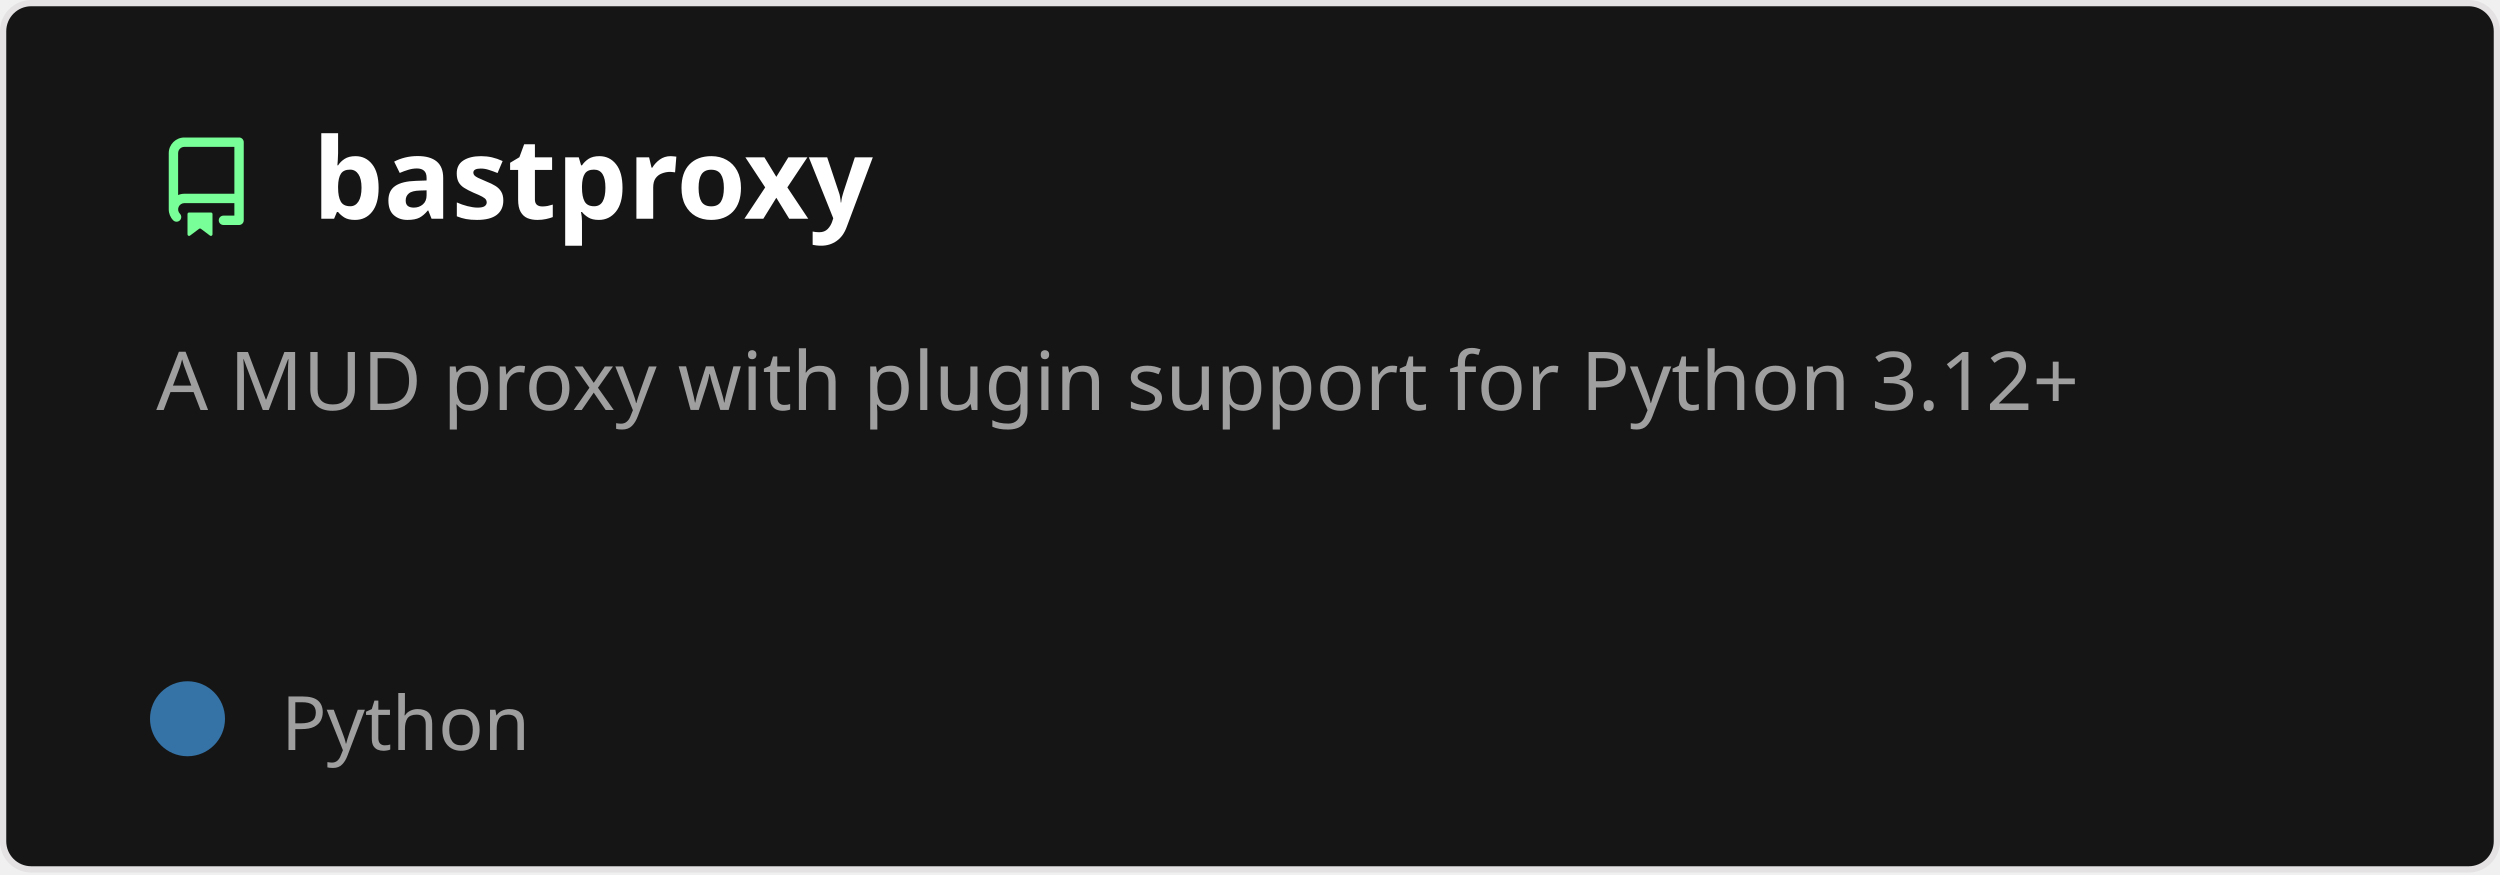
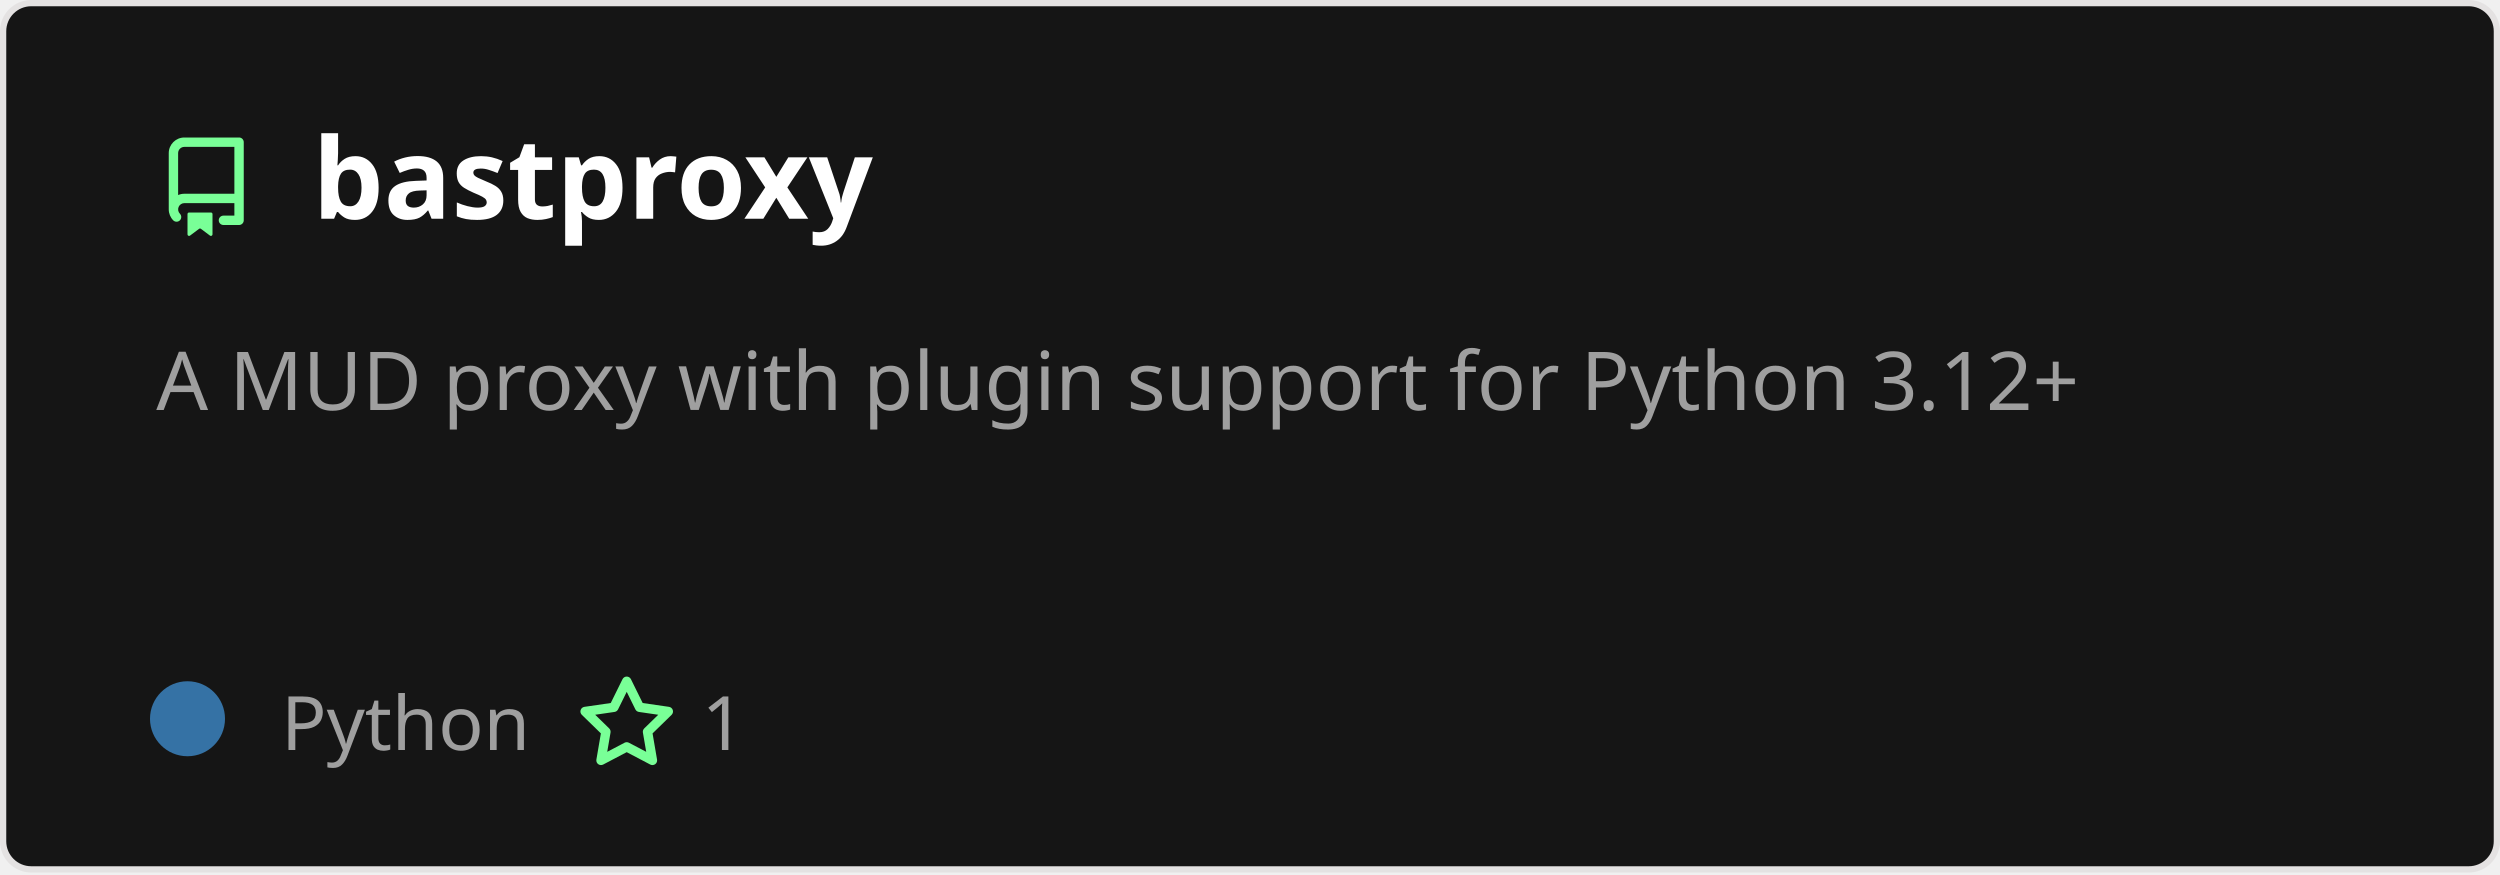
<svg xmlns="http://www.w3.org/2000/svg" width="400" height="140" viewBox="0 0 400 140" fill="none" role="img" aria-labelledby="descId">
  <style>
          .header {
            font: 600 18px 'Segoe UI', Ubuntu, Sans-Serif;
            fill: #fff;
            animation: fadeInAnimation 0.8s ease-in-out forwards;
          }
          @supports(-moz-appearance: auto) {
            /* Selector detects Firefox */
            .header { font-size: 15.5px; }
          }
          
    .description { font: 400 13px 'Segoe UI', Ubuntu, Sans-Serif; fill: #9f9f9f }
    .gray { font: 400 12px 'Segoe UI', Ubuntu, Sans-Serif; fill: #9f9f9f }
    .icon { fill: #79ff97 }
    .badge { font: 600 11px 'Segoe UI', Ubuntu, Sans-Serif; }
    .badge rect { opacity: 0.2 }
  

          
      /* Animations */
      @keyframes scaleInAnimation {
        from {
          transform: translate(-5px, 5px) scale(0);
        }
        to {
          transform: translate(-5px, 5px) scale(1);
        }
      }
      @keyframes fadeInAnimation {
        from {
          opacity: 0;
        }
        to {
          opacity: 1;
        }
      }
    
          * { animation-duration: 0s !important; animation-delay: 0s !important; }
        </style>
  <rect data-testid="card-bg" x="0.5" y="0.5" rx="4.5" height="99%" stroke="#e4e2e2" width="399" fill="#151515" stroke-opacity="1" />
  <g data-testid="card-title" transform="translate(25, 35)">
    <g transform="translate(0, 0)">
      <svg class="icon" x="0" y="-13" viewBox="0 0 16 16" version="1.1" width="16" height="16">
        <path fill-rule="evenodd" d="M2 2.5A2.5 2.5 0 014.5 0h8.75a.75.75 0 01.75.75v12.5a.75.75 0 01-.75.75h-2.5a.75.75 0 110-1.5h1.75v-2h-8a1 1 0 00-.714 1.7.75.75 0 01-1.072 1.05A2.495 2.495 0 012 11.5v-9zm10.5-1V9h-8c-.356 0-.694.074-1 .208V2.5a1 1 0 011-1h8zM5 12.25v3.25a.25.25 0 00.4.2l1.45-1.087a.25.25 0 01.3 0L8.6 15.7a.25.25 0 00.4-.2v-3.25a.25.25 0 00-.25-.25h-3.5a.25.25 0 00-.25.25z" />
      </svg>
    </g>
    <g transform="translate(25, 0)">
      <text x="0" y="0" class="header" data-testid="header">bastproxy</text>
    </g>
  </g>
  <g data-testid="main-card-body" transform="translate(0, 55)">
    <text class="description" x="25" y="-5">
      <tspan dy="1.2em" x="25">A MUD proxy with plugin support for Python 3.12+</tspan>
    </text>
    <g transform="translate(30, 65)">
      <g transform="translate(0, 0)">
        <g data-testid="primary-lang">
          <circle data-testid="lang-color" cx="0" cy="-5" r="6" fill="#3572A5" />
          <text data-testid="lang-name" class="gray" x="15">Python</text>
        </g>
      </g>
+       <g transform="translate(62.275, 0)">
+         <g transform="translate(0, 0)">
+           <svg class="icon" y="-12" viewBox="0 0 16 16" version="1.1" width="16" height="16">
+             <path fill-rule="evenodd" d="M8 .25a.75.75 0 01.673.418l1.882 3.815 4.21.612a.75.75 0 01.416 1.279l-3.046 2.97.719 4.192a.75.75 0 01-1.088.791L8 12.347l-3.766 1.98a.75.75 0 01-1.088-.79l.72-4.194L.818 6.374a.75.75 0 01.416-1.28l4.21-.611L7.327.668A.75.75 0 018 .25zm0 2.445L6.615 5.5a.75.75 0 01-.564.41l-3.097.45 2.24 2.184a.75.75 0 01.216.664l-.528 3.084 2.769-1.456a.75.75 0 01.698 0l2.77 1.456-.53-3.084a.75.75 0 01.216-.664l2.24-2.183-3.096-.45a.75.75 0 01-.564-.41L8 2.694v.001z" />
+           </svg>
+         </g>
+         <g transform="translate(20, 0)">
+           <text data-testid="stargazers" class="gray">1</text>
+         </g>
+       </g>
    </g>
  </g>
</svg>
